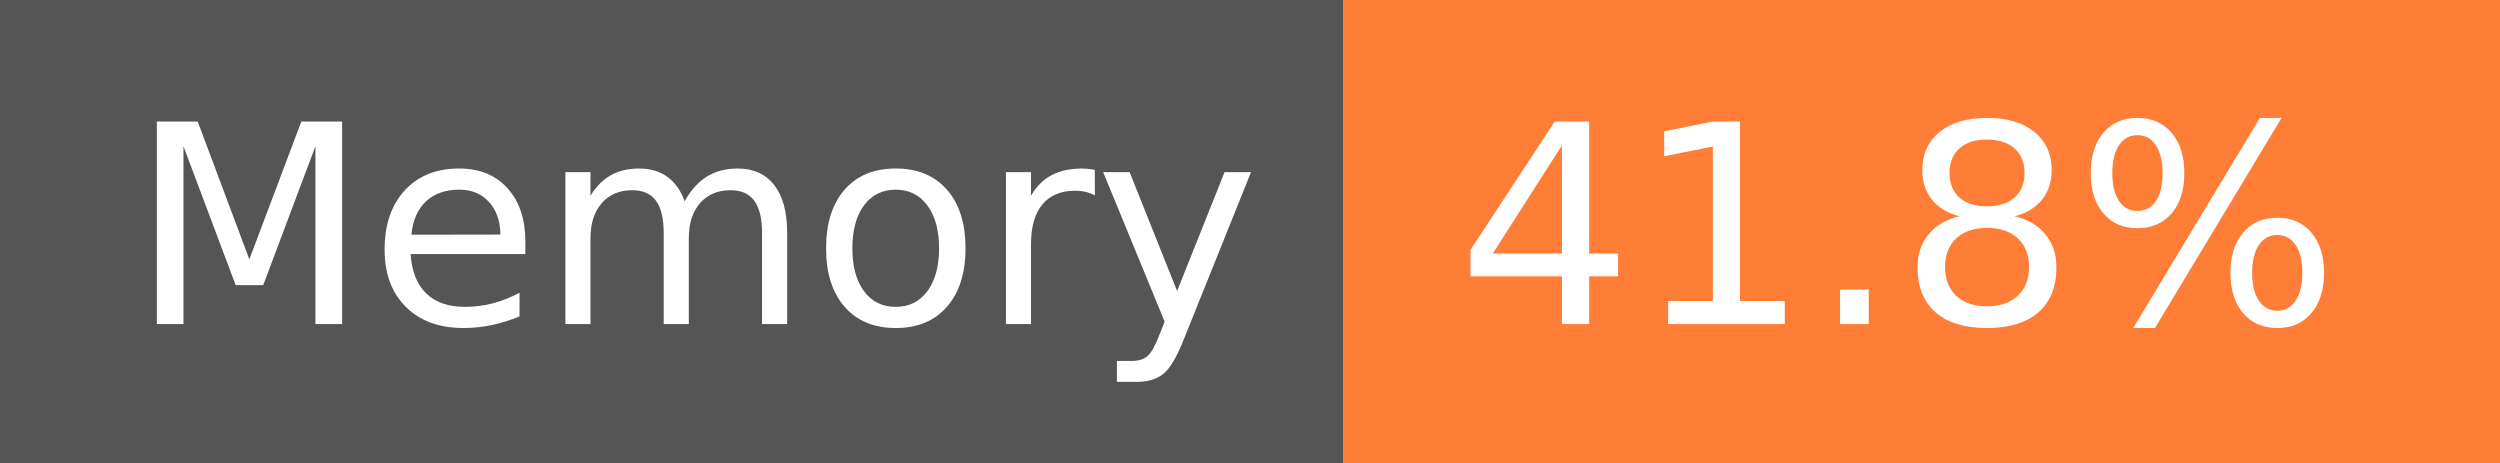
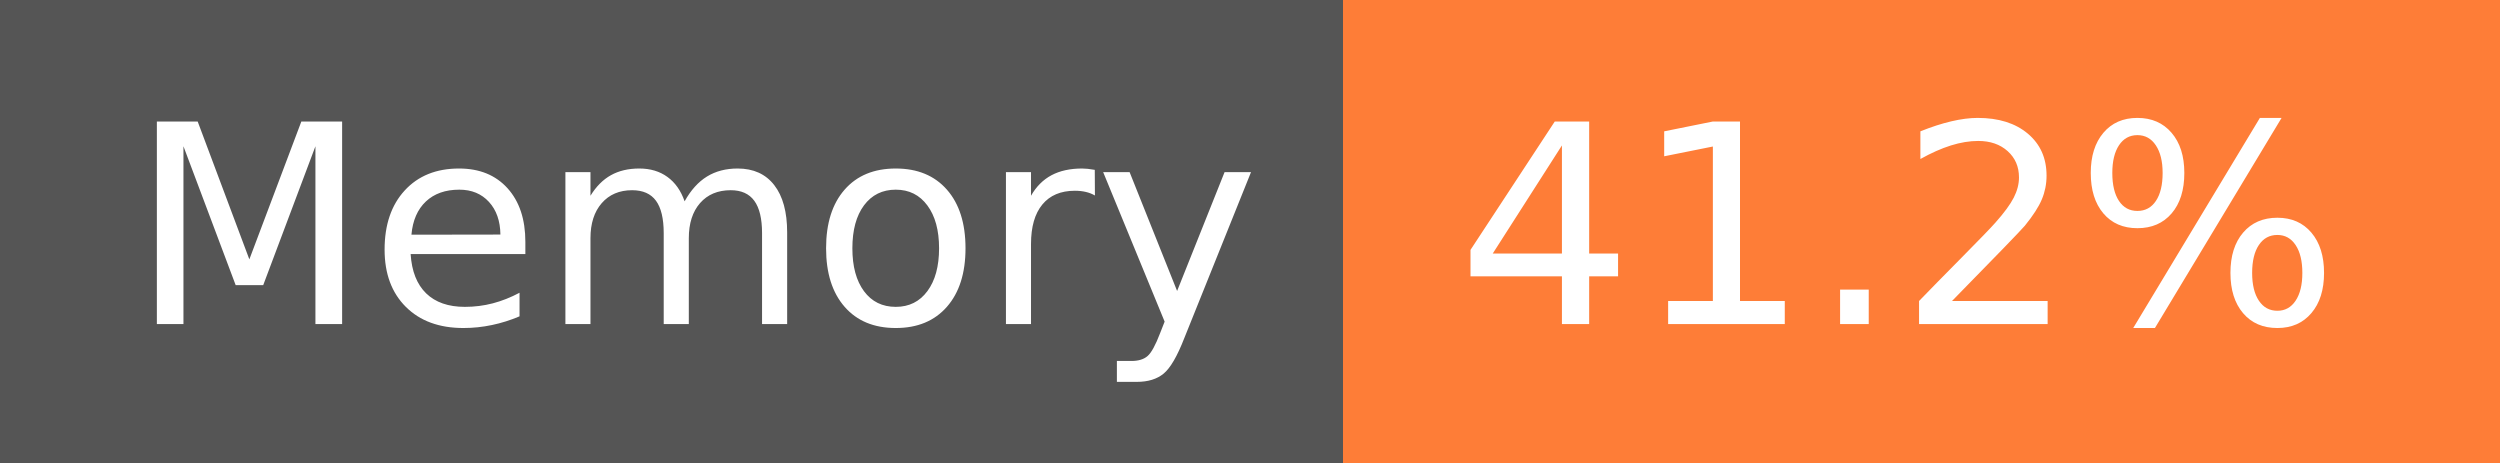
- <svg xmlns="http://www.w3.org/2000/svg" width="108" height="20" role="img" aria-label="Memory: 41.8%">
+ <svg xmlns="http://www.w3.org/2000/svg" width="108" height="20" role="img" aria-label="Memory: 41.2%">
  <g shape-rendering="crispEdges">
    <rect width="58" height="20" fill="#555" />
    <rect x="58" width="50" height="20" fill="#fe7d37" />
  </g>
  <g fill="#fff" text-anchor="middle" font-family="Verdana,Geneva,DejaVu Sans,sans-serif" text-rendering="geometricPrecision" font-size="120">
    <text x="300" y="140" transform="scale(.1)" fill="#fff" textLength="466">Memory</text>
-     <text x="820" y="140" transform="scale(.1)" fill="#fff" textLength="390">41.8%</text>
+     <text x="820" y="140" transform="scale(.1)" fill="#fff" textLength="390">41.2%</text>
  </g>
</svg>
